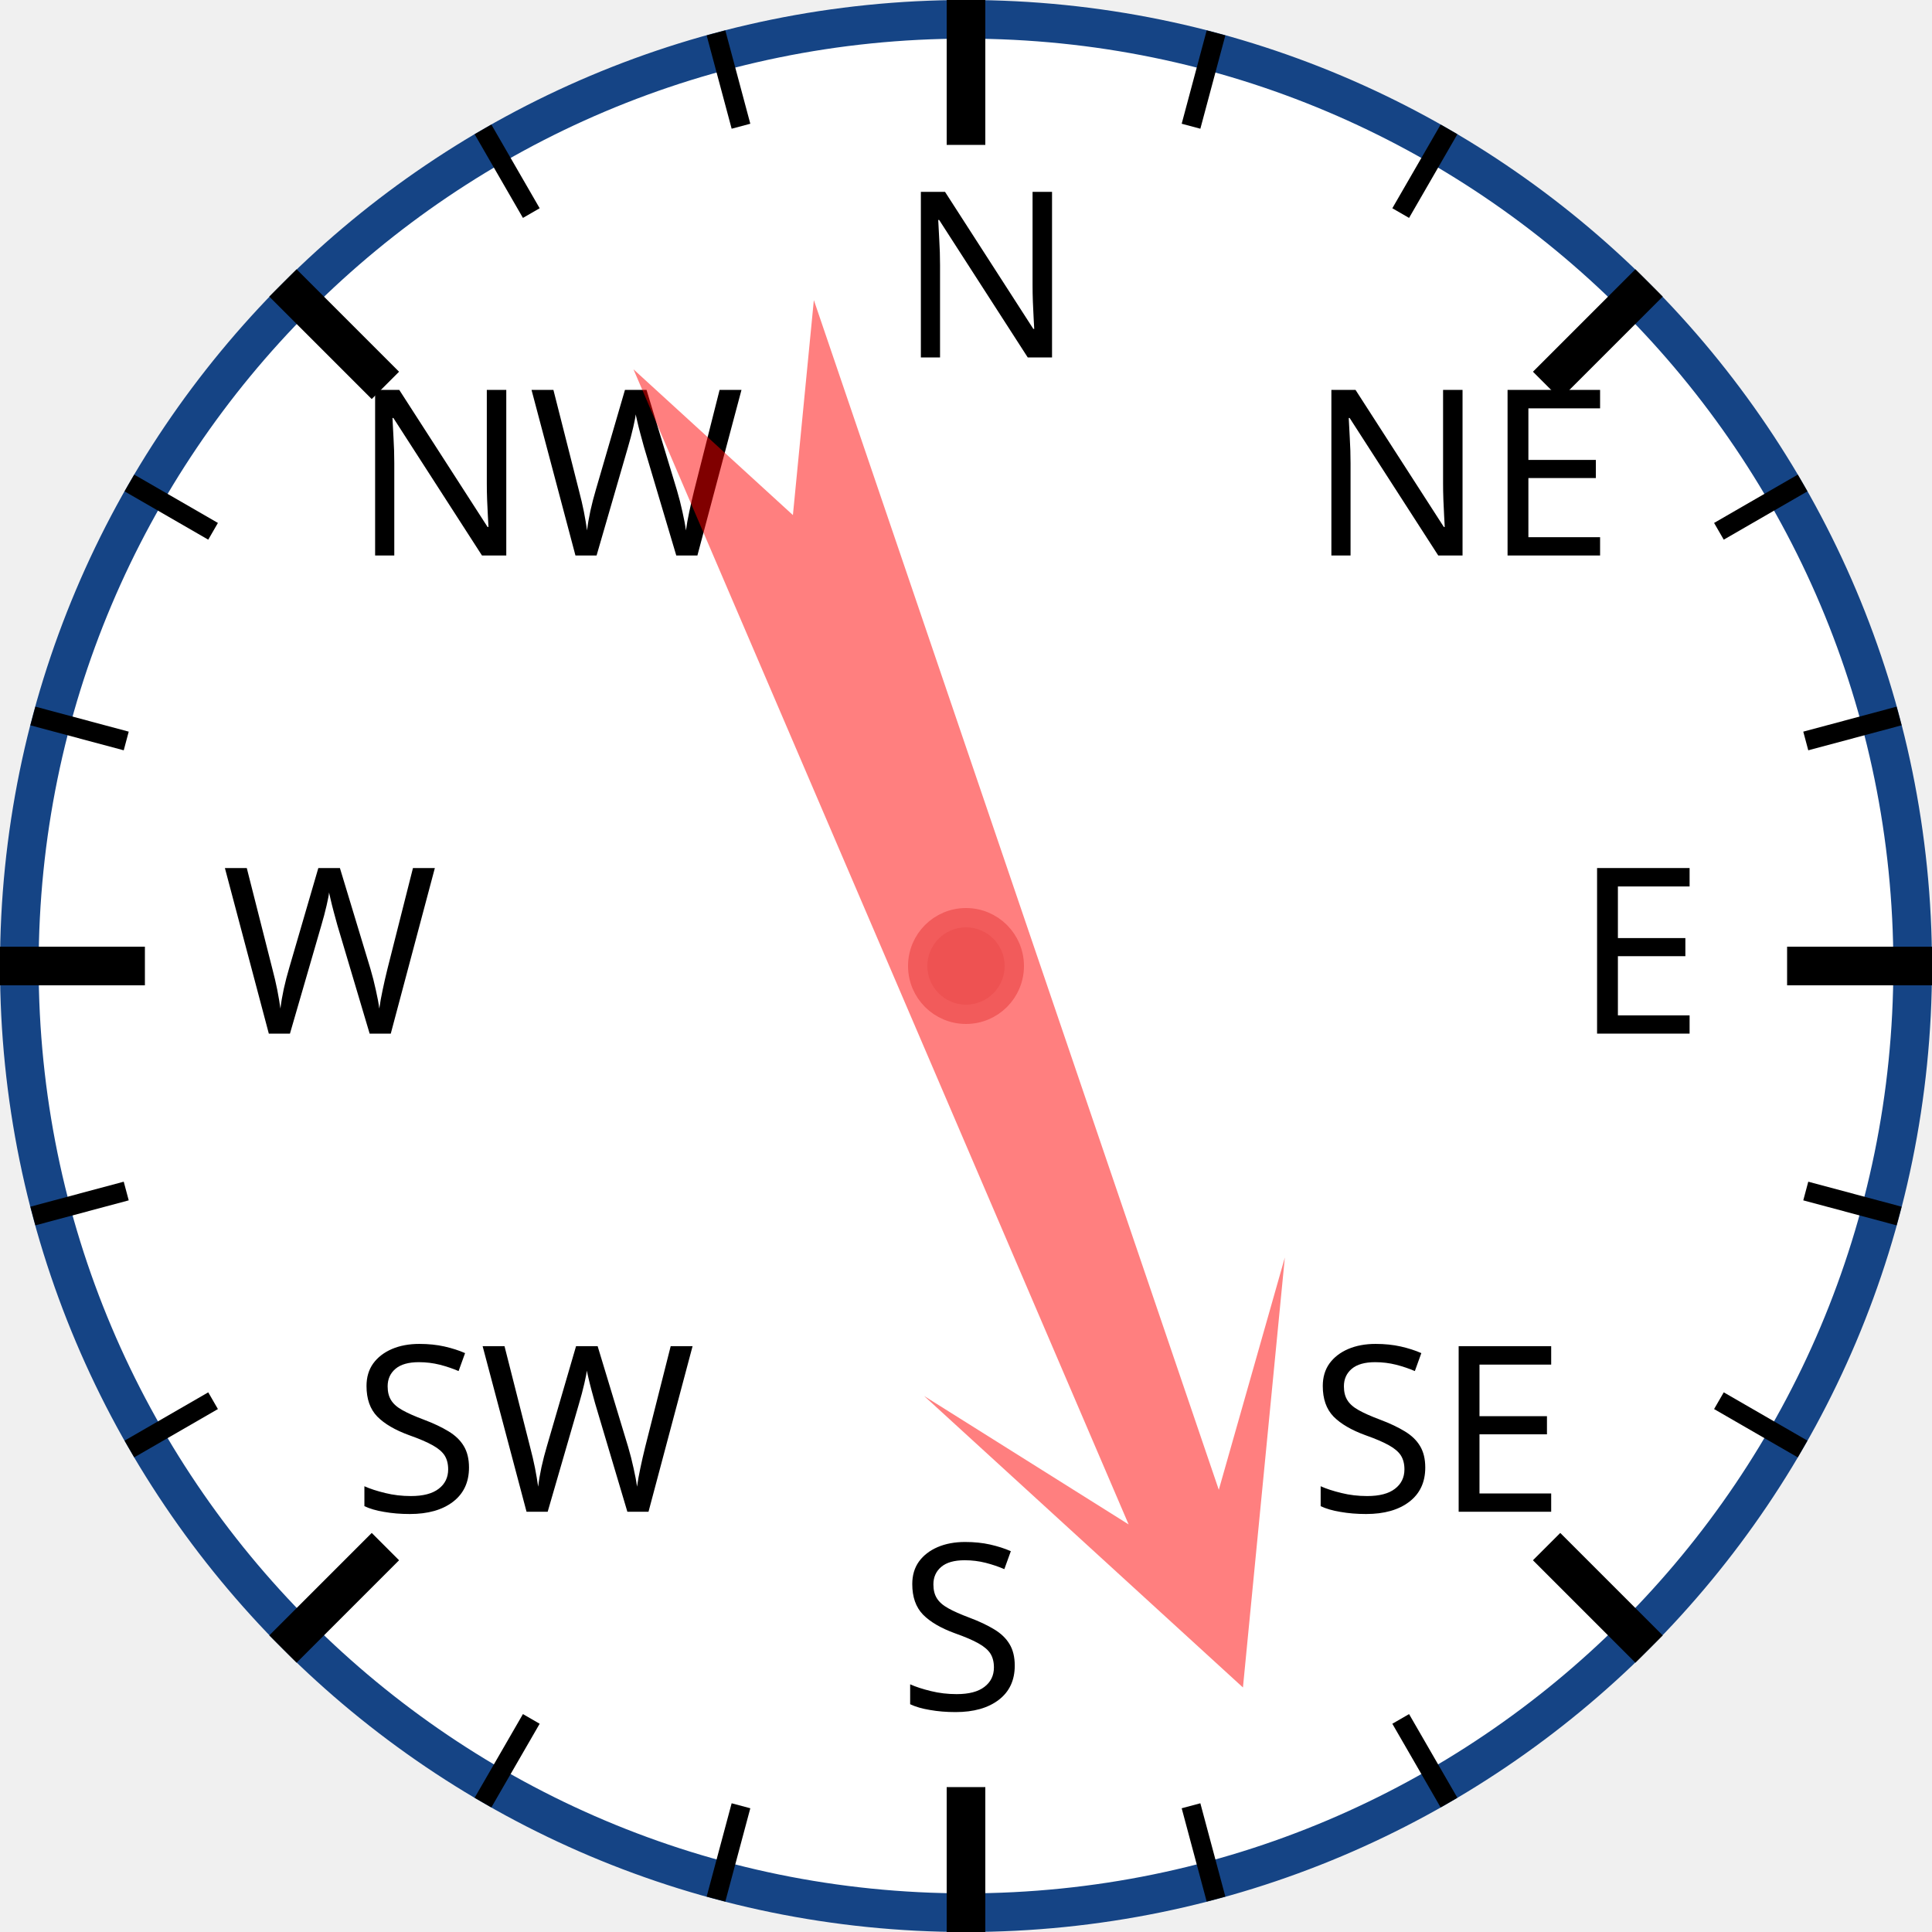
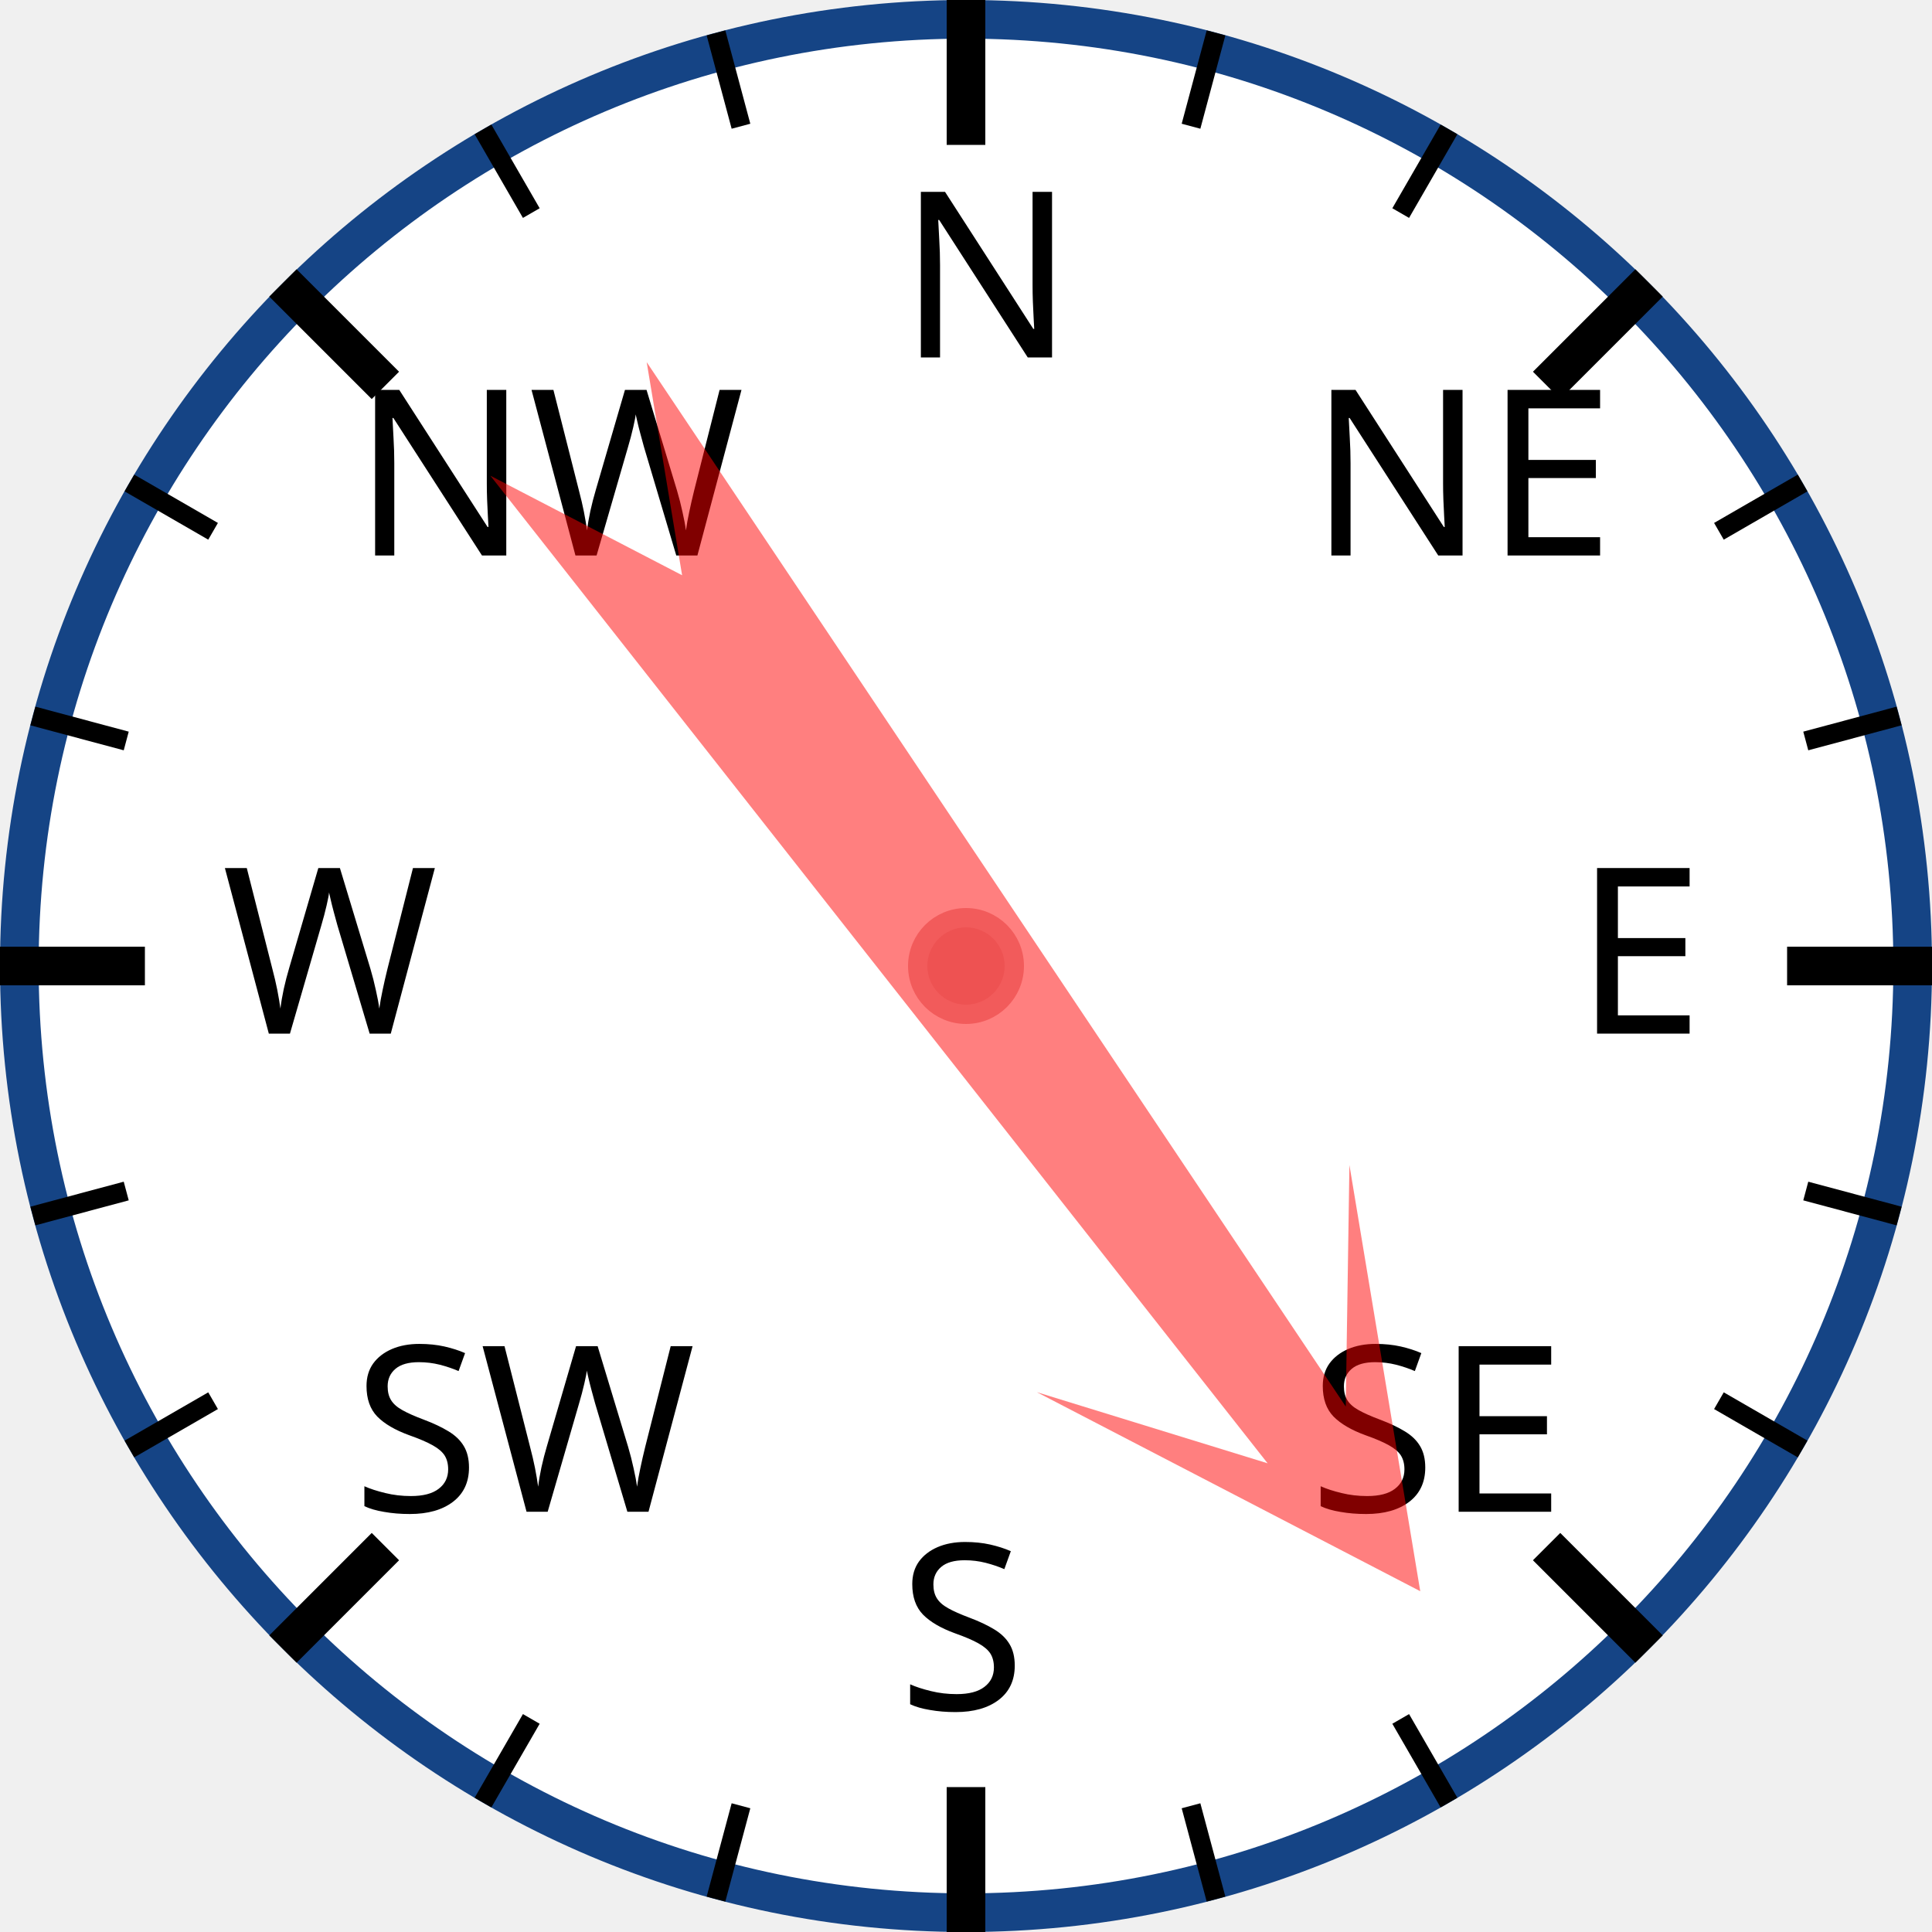
<svg xmlns="http://www.w3.org/2000/svg" width="120px" height="120px" viewBox="0 0 200 200">
  <circle cx="100" cy="100" r="98" style="fill: white; stroke: #154485; stroke-width: 4;" />
  <text x="93.0" y="37.0" style="font-family: sans-serif; font-size: 18pt;">N</text>
  <line x1="100.0" y1="0.0" x2="100.0" y2="15.0" style="stroke: black; stroke-width: 4;" />
  <line x1="74.118" y1="3.407" x2="76.706" y2="13.067" style="stroke: black; stroke-width: 2;" />
  <line x1="50" y1="13.397" x2="55" y2="22.058" style="stroke: black; stroke-width: 2;" />
  <text x="36.503" y="57.503" style="font-family: sans-serif; font-size: 18pt;">NW</text>
  <line x1="29.289" y1="29.289" x2="39.896" y2="39.896" style="stroke: black; stroke-width: 4;" />
  <line x1="13.397" y1="50" x2="22.058" y2="55" style="stroke: black; stroke-width: 2;" />
  <line x1="3.407" y1="74.118" x2="13.067" y2="76.706" style="stroke: black; stroke-width: 2;" />
  <text x="23.0" y="107.0" style="font-family: sans-serif; font-size: 18pt;">W</text>
  <line x1="0.0" y1="100.0" x2="15.0" y2="100.0" style="stroke: black; stroke-width: 4;" />
  <line x1="3.407" y1="125.882" x2="13.067" y2="123.294" style="stroke: black; stroke-width: 2;" />
  <line x1="13.397" y1="150" x2="22.058" y2="145" style="stroke: black; stroke-width: 2;" />
  <text x="36.503" y="156.497" style="font-family: sans-serif; font-size: 18pt;">SW</text>
  <line x1="29.289" y1="170.711" x2="39.896" y2="160.104" style="stroke: black; stroke-width: 4;" />
  <line x1="50" y1="186.603" x2="55" y2="177.942" style="stroke: black; stroke-width: 2;" />
  <line x1="74.118" y1="196.593" x2="76.706" y2="186.933" style="stroke: black; stroke-width: 2;" />
  <text x="93" y="177.0" style="font-family: sans-serif; font-size: 18pt;">S</text>
  <line x1="100" y1="200.0" x2="100" y2="185.0" style="stroke: black; stroke-width: 4;" />
  <line x1="125.882" y1="196.593" x2="123.294" y2="186.933" style="stroke: black; stroke-width: 2;" />
  <line x1="150.0" y1="186.603" x2="145.0" y2="177.942" style="stroke: black; stroke-width: 2;" />
  <text x="135.497" y="156.497" style="font-family: sans-serif; font-size: 18pt;">SE</text>
  <line x1="170.711" y1="170.711" x2="160.104" y2="160.104" style="stroke: black; stroke-width: 4;" />
  <line x1="186.603" y1="150" x2="177.942" y2="145" style="stroke: black; stroke-width: 2;" />
  <line x1="196.593" y1="125.882" x2="186.933" y2="123.294" style="stroke: black; stroke-width: 2;" />
  <text x="163.0" y="107" style="font-family: sans-serif; font-size: 18pt;">E</text>
  <line x1="200.0" y1="100" x2="185.0" y2="100" style="stroke: black; stroke-width: 4;" />
  <line x1="196.593" y1="74.118" x2="186.933" y2="76.706" style="stroke: black; stroke-width: 2;" />
  <line x1="186.603" y1="50" x2="177.942" y2="55" style="stroke: black; stroke-width: 2;" />
  <text x="135.497" y="57.503" style="font-family: sans-serif; font-size: 18pt;">NE</text>
  <line x1="170.711" y1="29.289" x2="160.104" y2="39.896" style="stroke: black; stroke-width: 4;" />
  <line x1="150" y1="13.397" x2="145" y2="22.058" style="stroke: black; stroke-width: 2;" />
  <line x1="125.882" y1="3.407" x2="123.294" y2="13.067" style="stroke: black; stroke-width: 2;" />
-   <polygon points="100 20 120 60 105 40 110 170 100 150 90 170 95 40 80 60" style="fill: red; fill-opacity: 0.5;" transform="rotate(159,100,100)" />
+   <polygon points="100 20 120 60 105 40 110 170 100 150 90 170 95 40 80 60" style="fill: red; fill-opacity: 0.5;" transform="rotate(144,100,100)" />
  <circle cx="100" cy="100" r="5" style="fill: #EE5252; stroke: #F25B5B; stroke-width: 2;" />
</svg>
